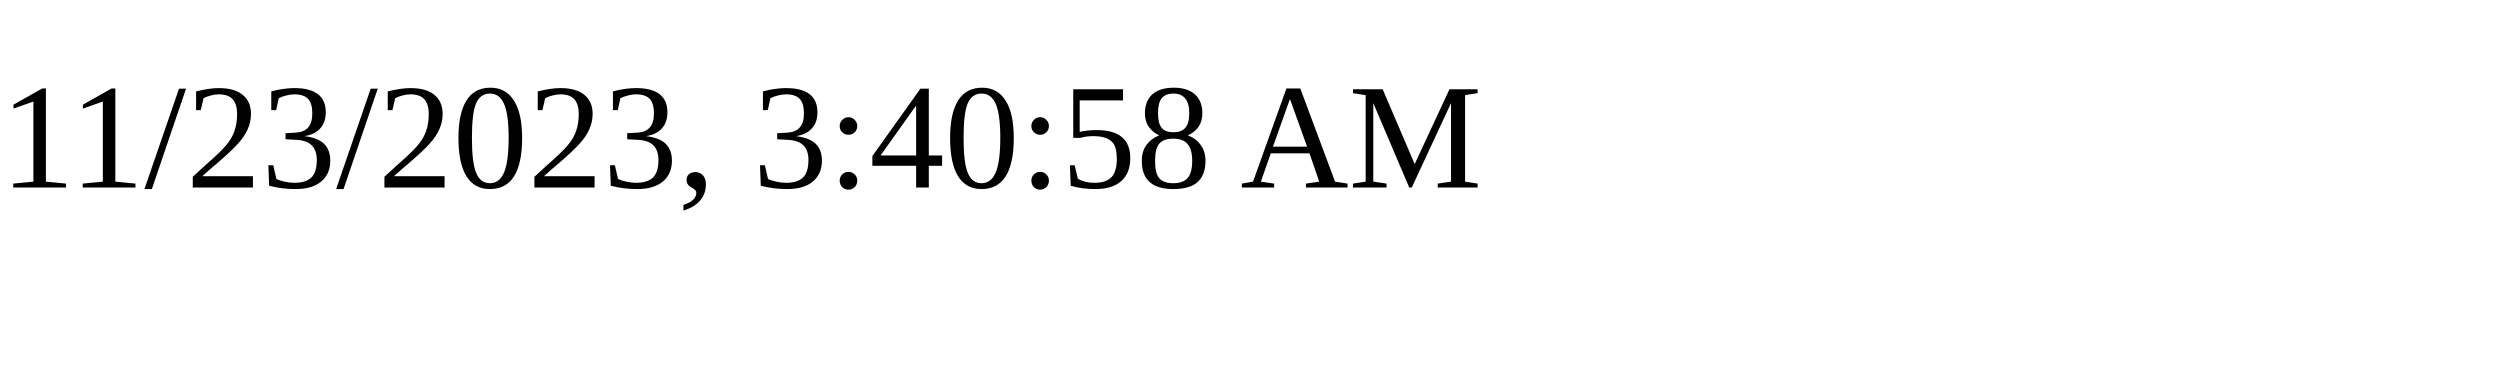
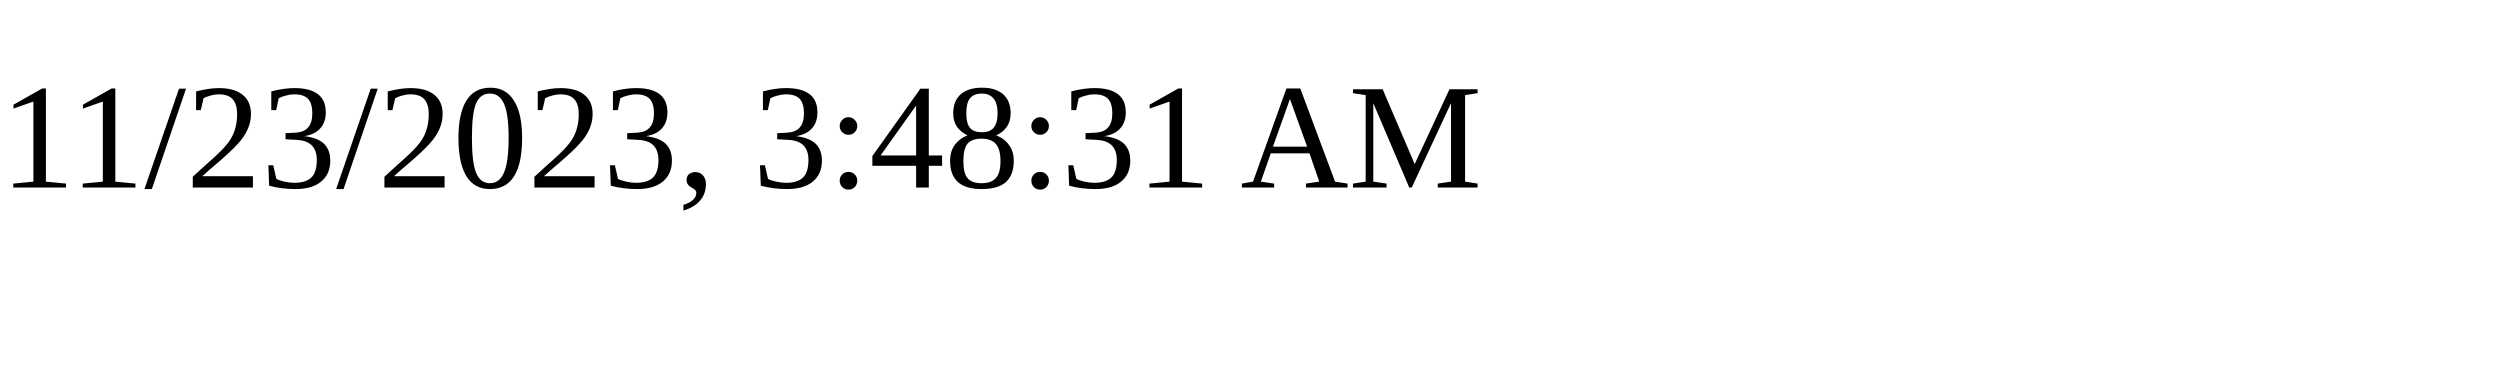
<svg xmlns="http://www.w3.org/2000/svg" height="30" width="200">
-   <text x="0" y="15">11/23/2023, 3:40:58 AM</text>
+   <text x="0" y="15">11/23/2023, 3:48:31 AM</text>
</svg>
